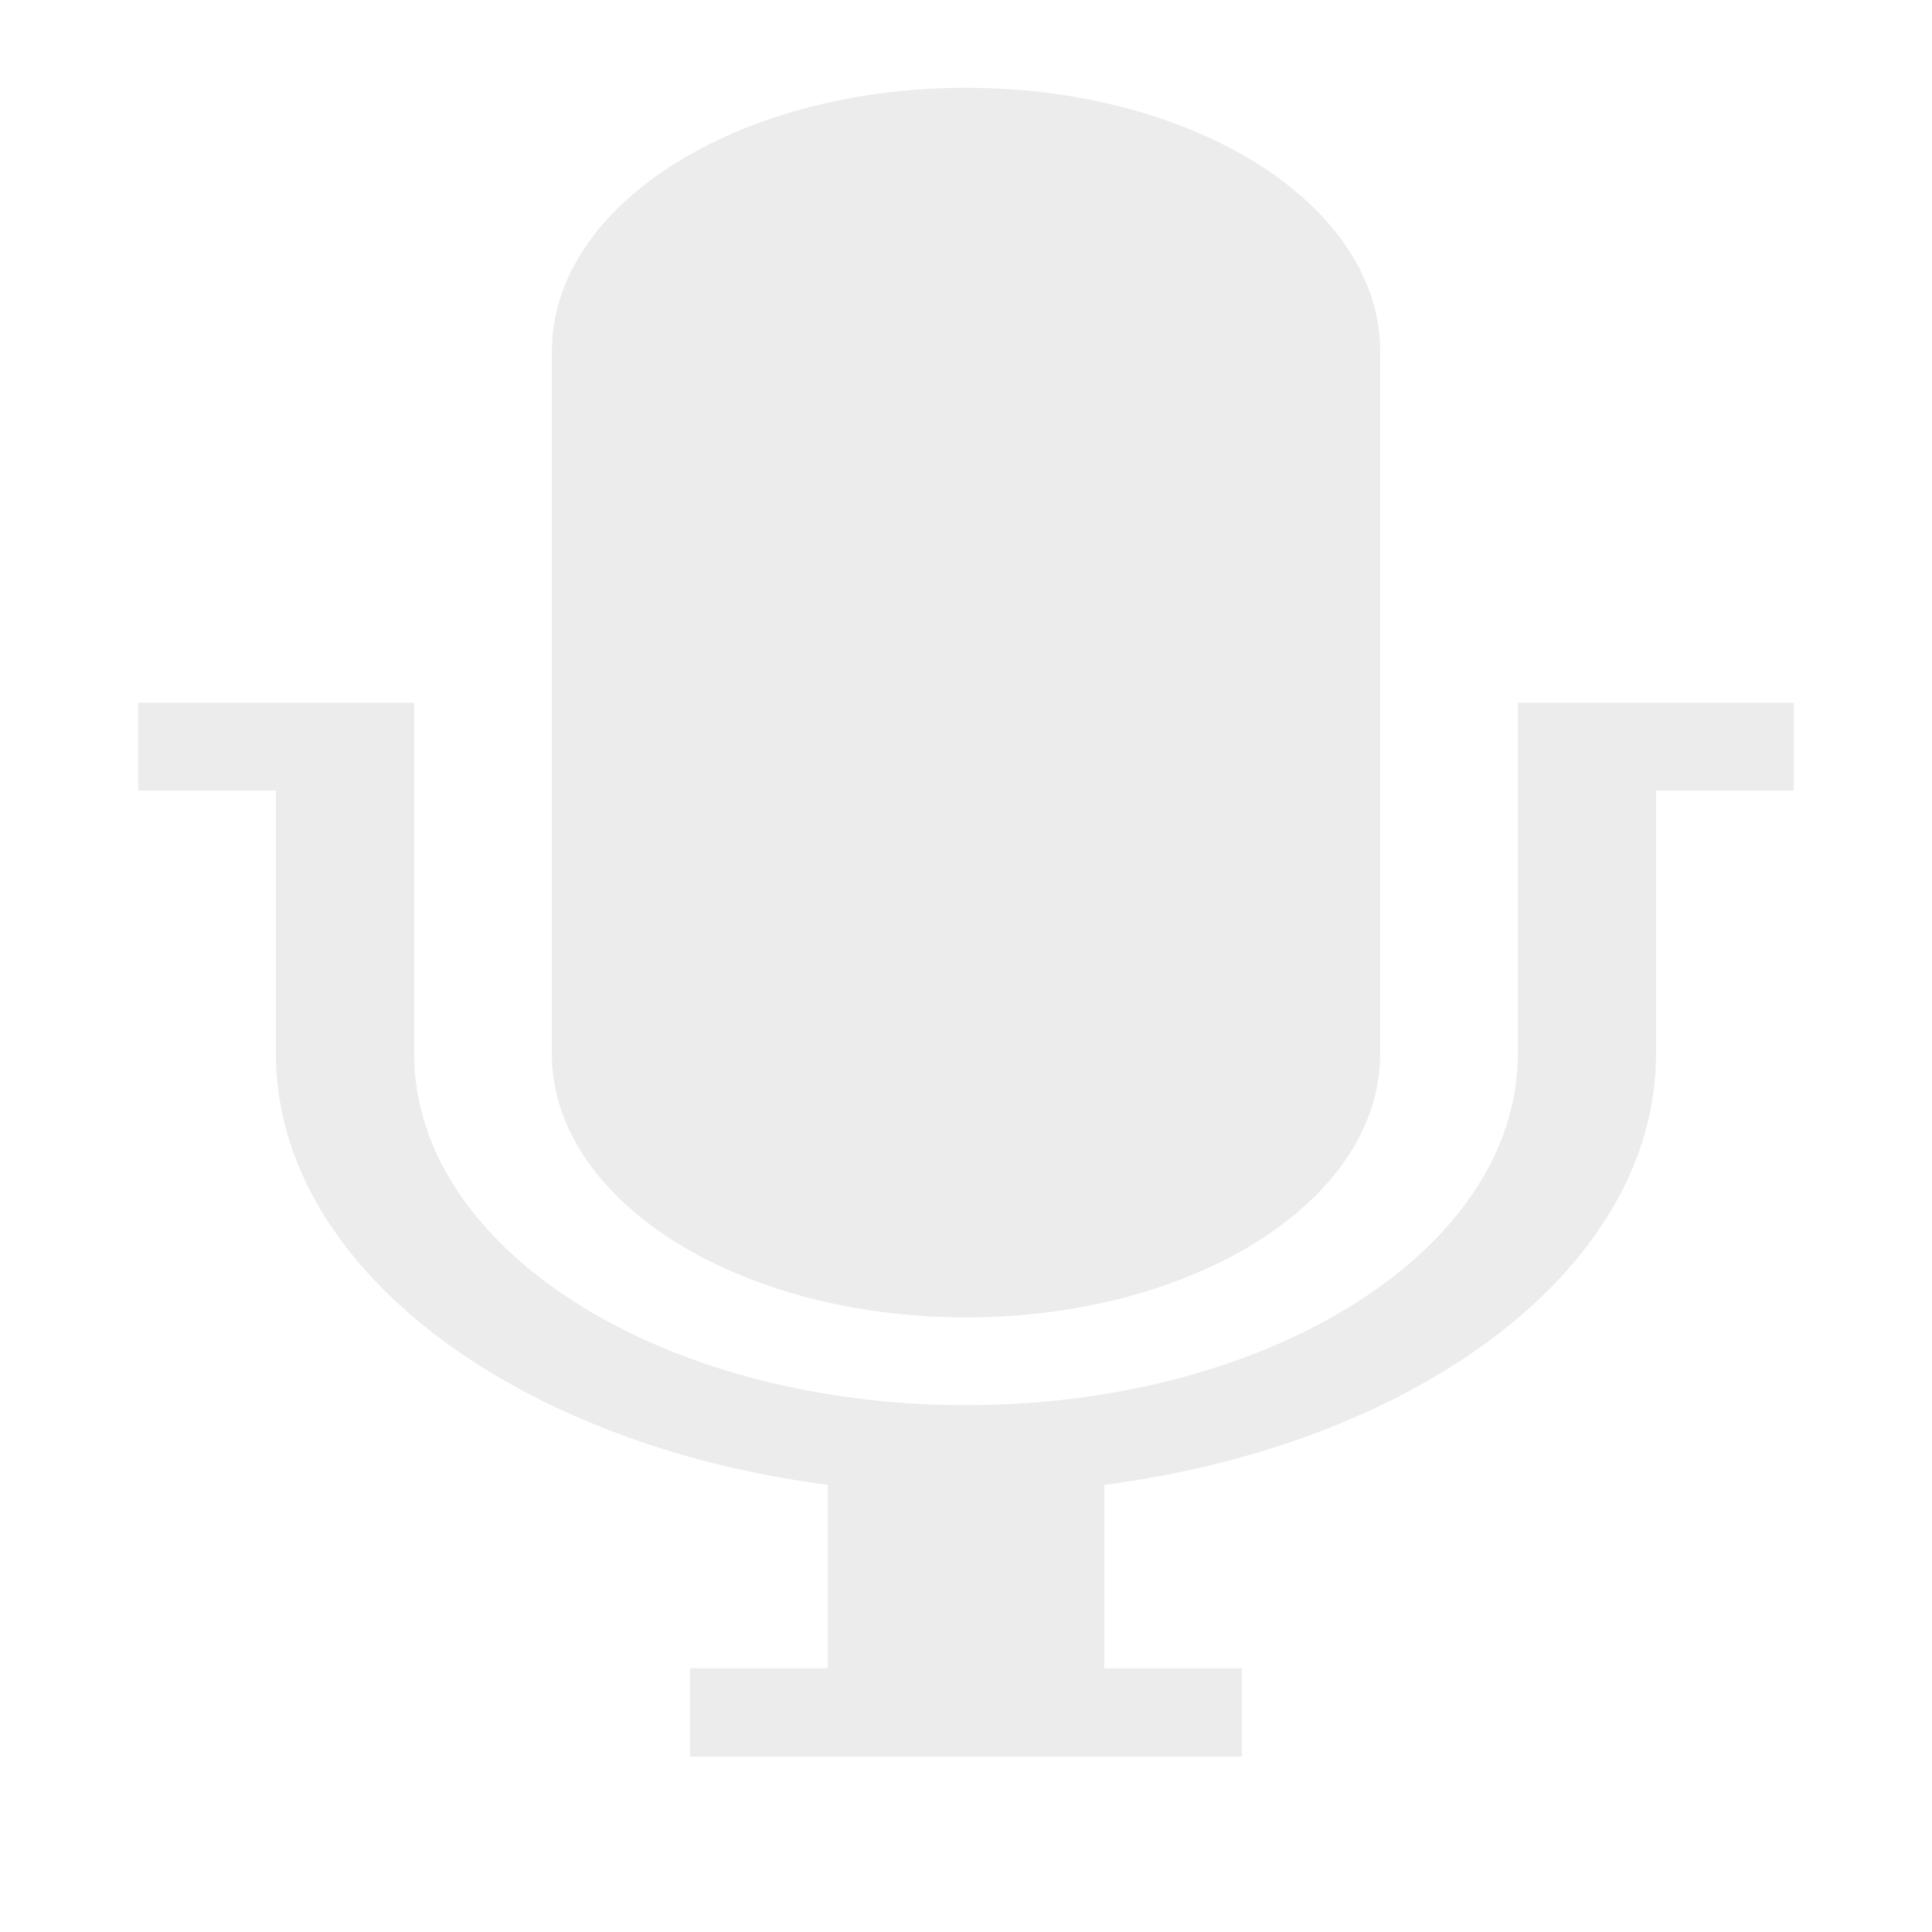
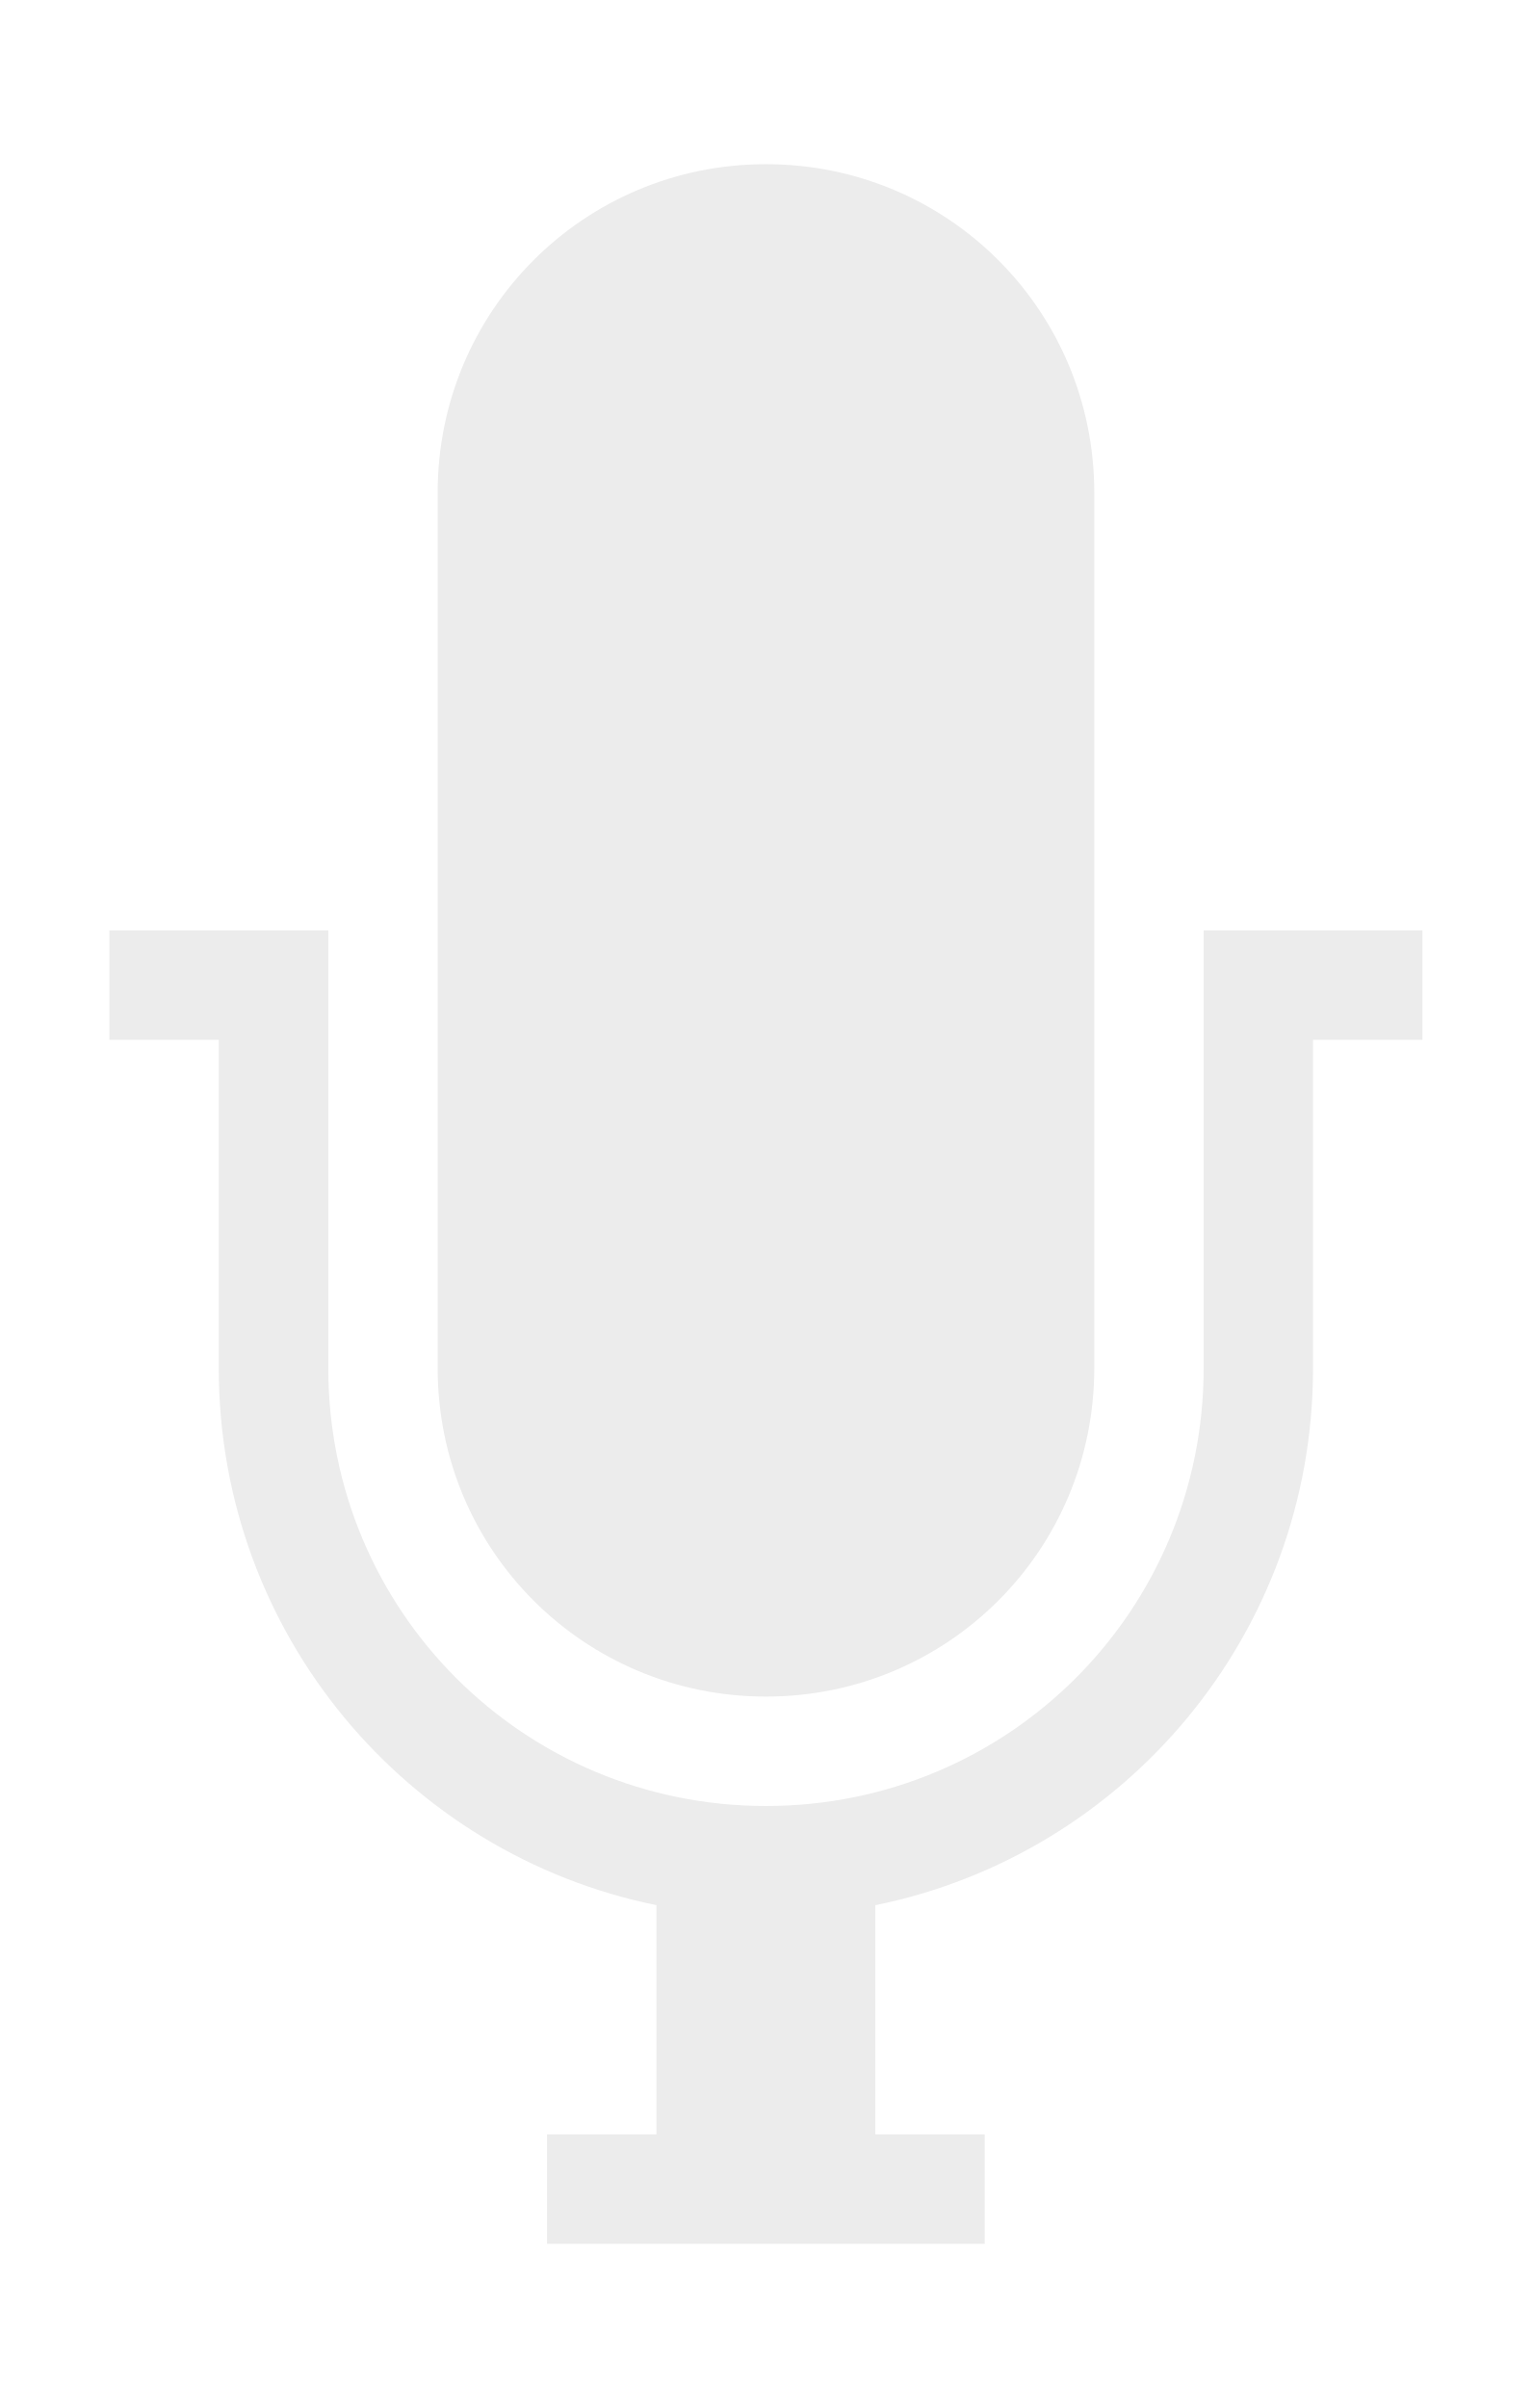
- <svg xmlns="http://www.w3.org/2000/svg" width="16" height="16" viewBox="0 0 16 16" id="svg3003" version="1.1">
+ <svg xmlns="http://www.w3.org/2000/svg" width="10.182" height="16" viewBox="0 0 10.182 16" id="svg3003" version="1.1">
  <defs id="defs3011" />
-   <path style="fill:#ececec;fill-opacity:1" d="M 8 0.727 C 6.102 0.727 4.57 1.699 4.57 2.91 L 4.57 8.727 C 4.57 9.938 6.102 10.91 8 10.91 C 9.898 10.91 11.43 9.938 11.43 8.727 L 11.43 2.91 C 11.43 1.699 9.898 0.727 8 0.727 Z M 1.145 5.816 L 1.145 6.547 L 2.285 6.547 L 2.285 8.727 C 2.285 10.488 4.25 11.957 6.855 12.297 L 6.855 13.816 L 5.715 13.816 L 5.715 14.547 L 10.285 14.547 L 10.285 13.816 L 9.145 13.816 L 9.145 12.297 C 11.754 11.957 13.715 10.492 13.715 8.727 L 13.715 6.547 L 14.855 6.547 L 14.855 5.82 L 12.57 5.82 L 12.57 8.727 C 12.57 10.34 10.531 11.637 8 11.637 C 5.469 11.637 3.43 10.34 3.43 8.727 L 3.43 5.82 L 1.145 5.82 Z " id="path3007" />
+   <path style="color:#000000;fill:#ececec;fill-opacity:1" d="m 5.091,1.091 c -1.209,0 -2.182,0.973 -2.182,2.182 l 0,5.818 c 0,1.209 0.973,2.182 2.182,2.182 1.209,0 2.182,-0.973 2.182,-2.182 l 0,-5.818 c 0,-1.209 -0.973,-2.182 -2.182,-2.182 z m -4.364,5.091 0,0.727 0.727,0 0,2.182 c 0,1.763 1.249,3.23 2.909,3.568 l 0,1.523 -0.727,0 0,0.727 2.909,0 0,-0.727 -0.727,0 0,-1.523 C 7.479,12.322 8.727,10.854 8.727,9.091 l 0,-2.182 0.727,0 0,-0.727 -0.727,0 -0.727,0 0,2.909 c 0,1.612 -1.297,2.909 -2.909,2.909 -1.612,0 -2.909,-1.297 -2.909,-2.909 l 0,-2.909 -0.727,0 -0.727,0 z" id="path8" />
</svg>
